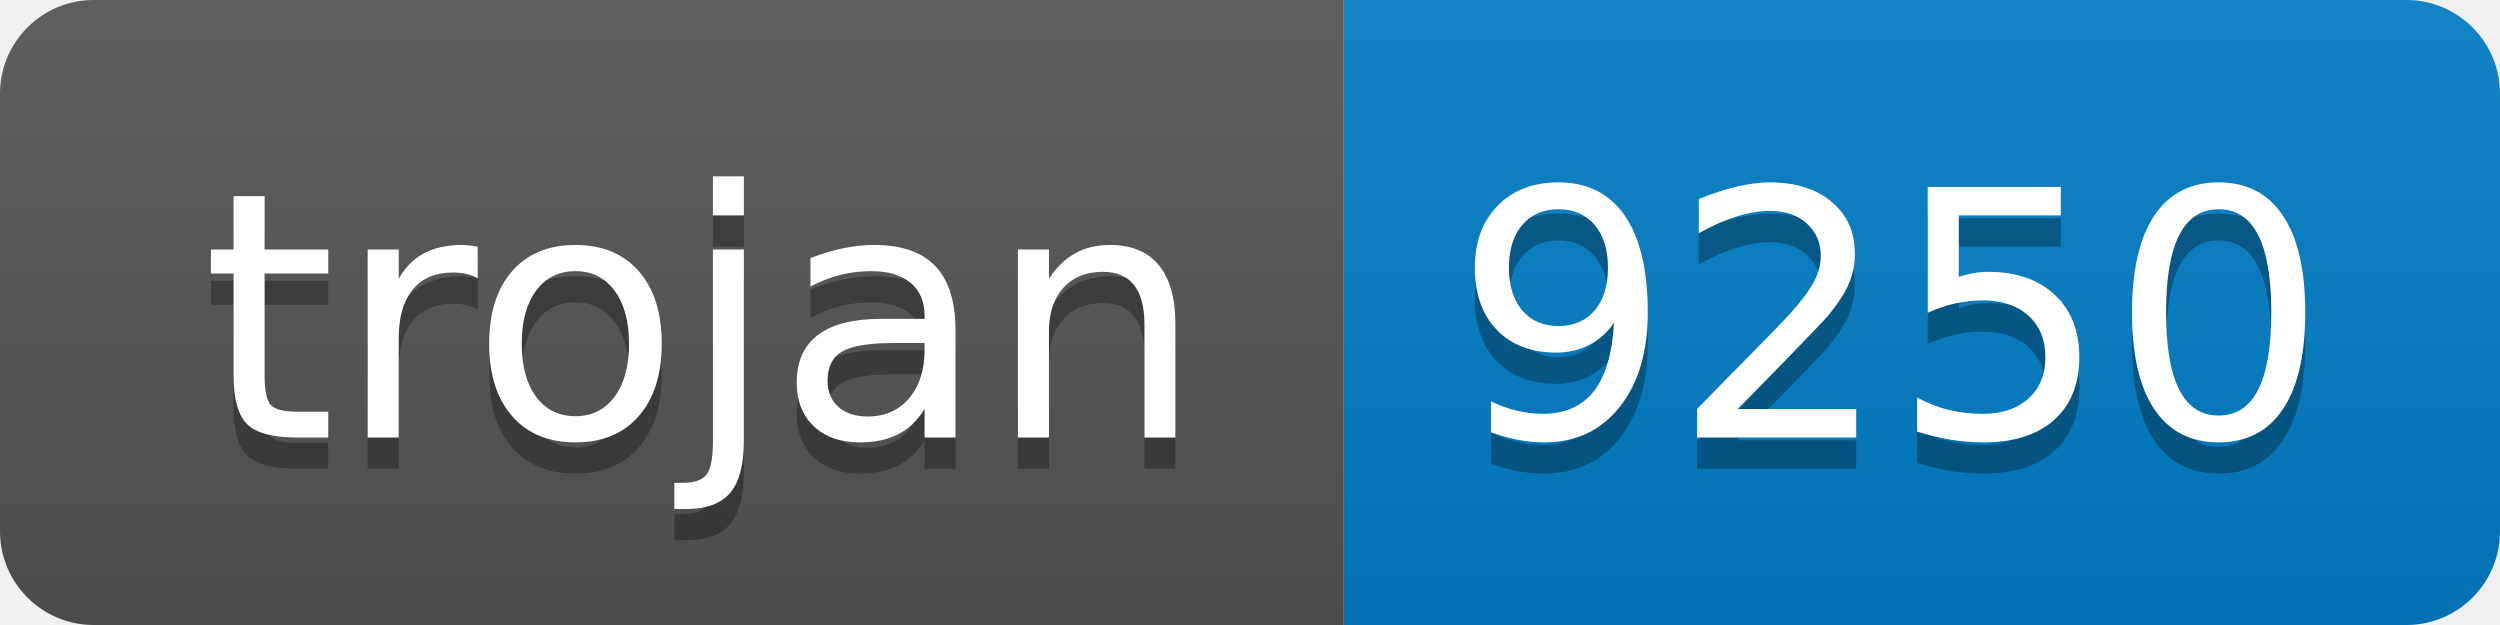
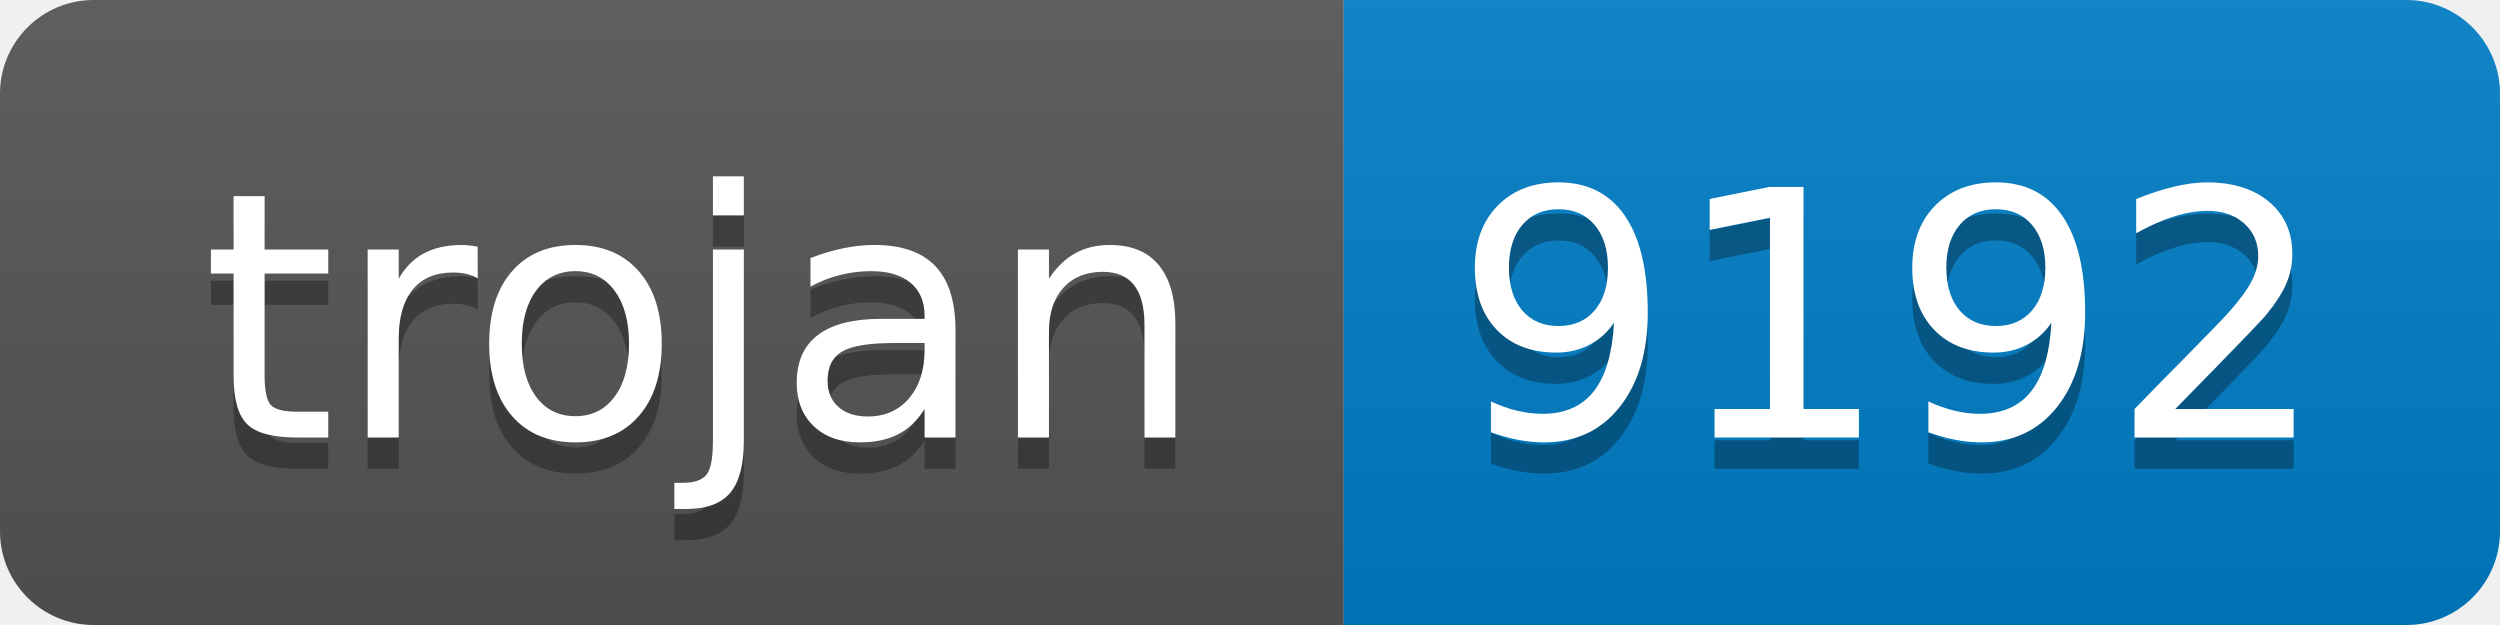
- <svg xmlns="http://www.w3.org/2000/svg" width="80" height="20" role="img" aria-label="trojan: 9250">
+ <svg xmlns="http://www.w3.org/2000/svg" width="80" height="20" role="img" aria-label="trojan: 9192">
  <linearGradient id="s" x2="0" y2="100%">
    <stop offset="0" stop-color="#bbb" stop-opacity=".1" />
    <stop offset="1" stop-opacity=".1" />
  </linearGradient>
  <clipPath id="r">
    <rect width="80" height="20" rx="3" fill="#fff" />
  </clipPath>
  <g clip-path="url(#r)">
    <rect width="43" height="20" fill="#555" />
    <rect x="43" width="37" height="20" fill="#007ec6" />
    <rect width="80" height="20" fill="url(#s)" />
  </g>
  <g fill="#fff" text-anchor="middle" font-family="Verdana,Geneva,DejaVu Sans,sans-serif" text-rendering="geometricPrecision" font-size="110">
    <text aria-hidden="true" x="225" y="150" fill="#010101" fill-opacity=".3" transform="scale(.1)" textLength="330">trojan</text>
    <text x="225" y="140" transform="scale(.1)" fill="#fff" textLength="330">trojan</text>
-     <text aria-hidden="true" x="605" y="150" fill="#010101" fill-opacity=".3" transform="scale(.1)" textLength="270">9250</text>
-     <text x="605" y="140" transform="scale(.1)" fill="#fff" textLength="270">9250</text>
+     <text aria-hidden="true" x="605" y="150" fill="#010101" fill-opacity=".3" transform="scale(.1)" textLength="270">9192</text>
+     <text x="605" y="140" transform="scale(.1)" fill="#fff" textLength="270">9192</text>
  </g>
</svg>
